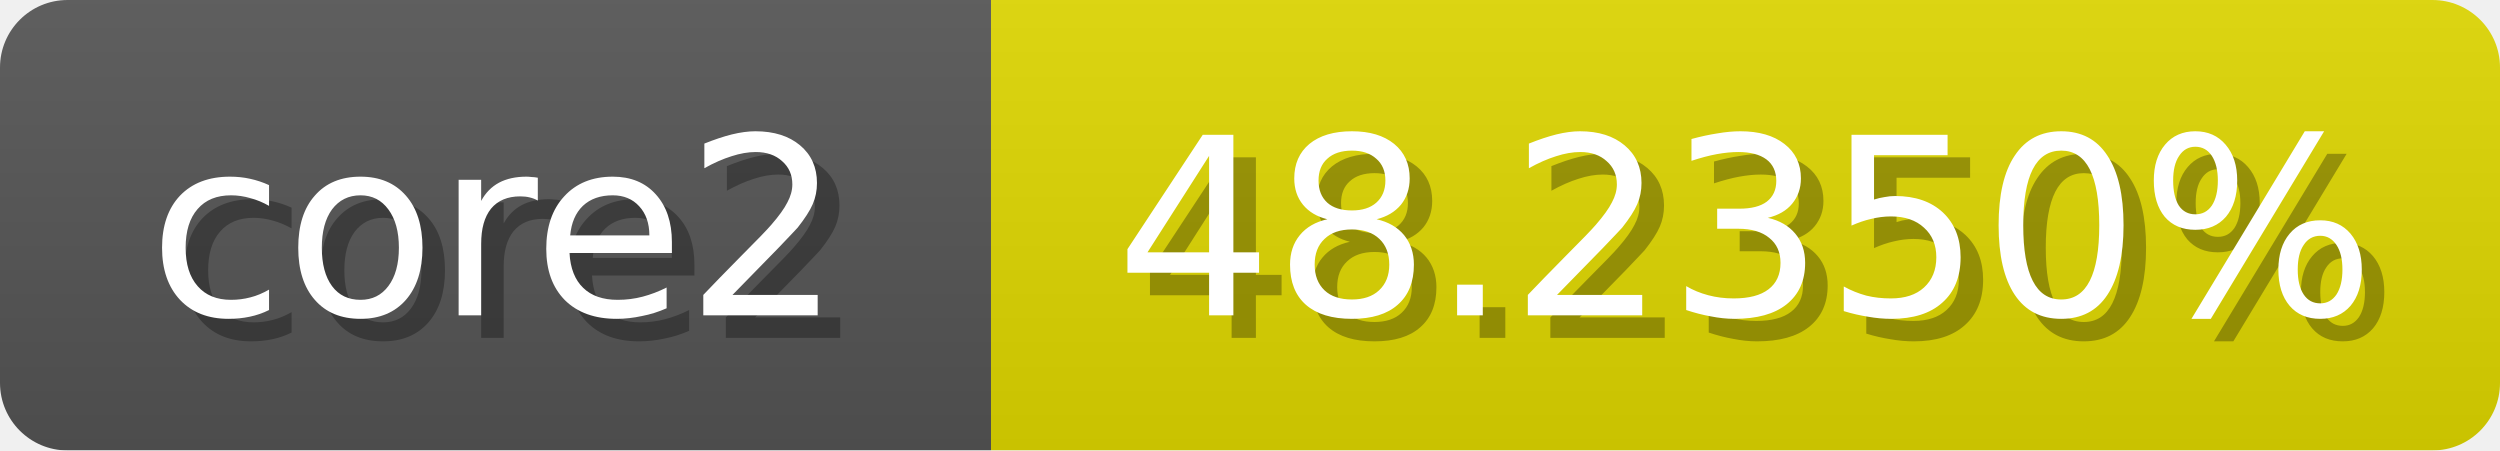
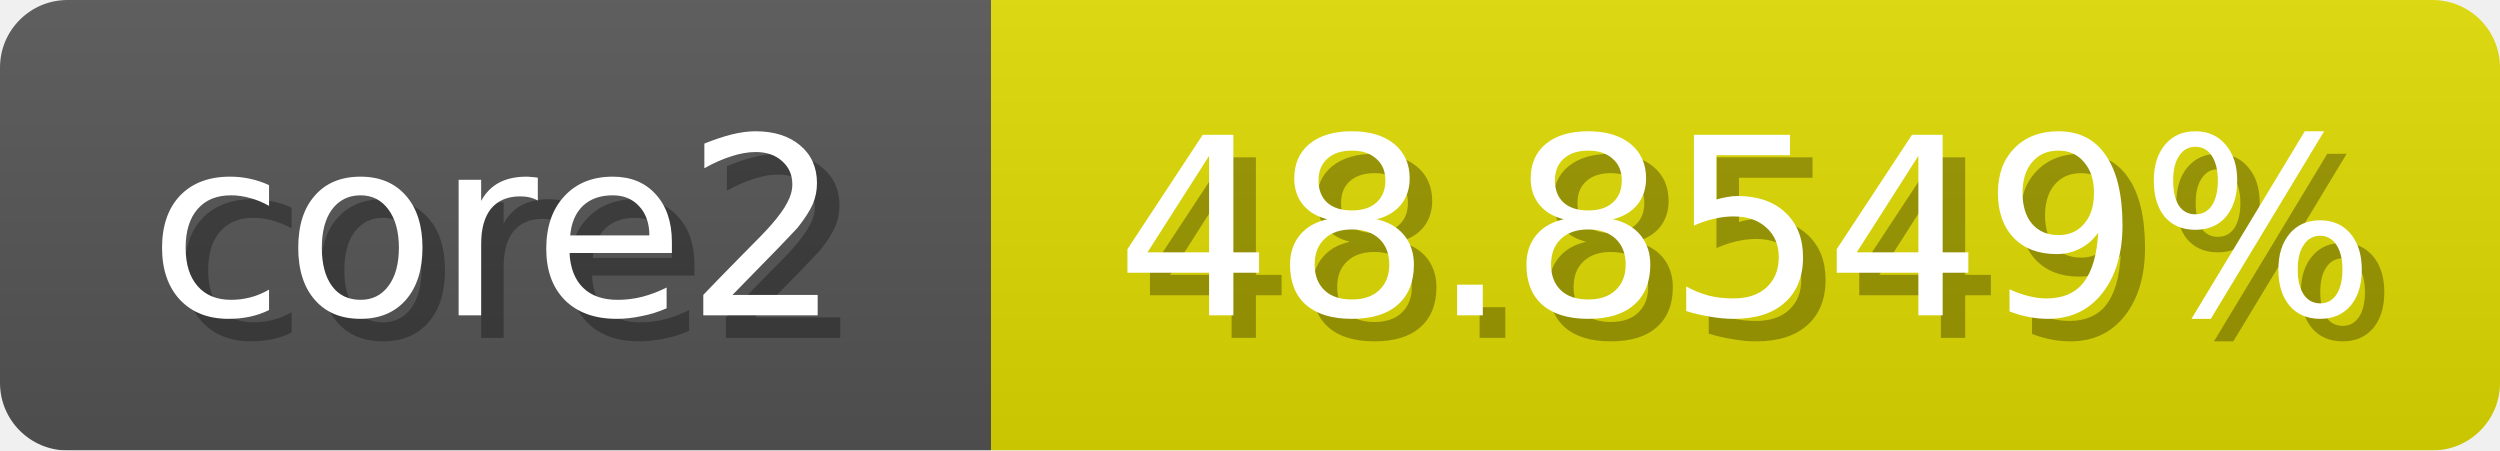
<svg xmlns="http://www.w3.org/2000/svg" width="111" height="20">
  <linearGradient id="b" x2="0" y2="100%">
    <stop offset="0" stop-color="#bbb" stop-opacity=".1" />
    <stop offset="1" stop-opacity=".1" />
  </linearGradient>
  <mask id="anybadge_1">
    <rect width="111" height="20" rx="3" fill="#fff" />
  </mask>
  <g mask="url(#anybadge_1)">
    <path fill="#555" d="M0 0h44v20H0z" />
-     <path fill="#e0d800" d="M44 0h67v20H44z" />
+     <path fill="#e0db00" d="M44 0h67v20H44z" />
    <path fill="url(#b)" d="M0 0h111v20H0z" />
  </g>
  <g fill="#fff" text-anchor="middle" font-family="DejaVu Sans,Verdana,Geneva,sans-serif" font-size="11">
    <text x="23.0" y="15" fill="#010101" fill-opacity=".3">core2</text>
    <text x="22.0" y="14">core2</text>
  </g>
  <g fill="#fff" text-anchor="middle" font-family="DejaVu Sans,Verdana,Geneva,sans-serif" font-size="11">
-     <text x="78.5" y="15" fill="#010101" fill-opacity=".3">48.2350%</text>
-     <text x="77.5" y="14">48.2350%</text>
+     <text x="78.5" y="15" fill="#010101" fill-opacity=".3">48.8549%</text>
+     <text x="77.5" y="14">48.8549%</text>
  </g>
</svg>
